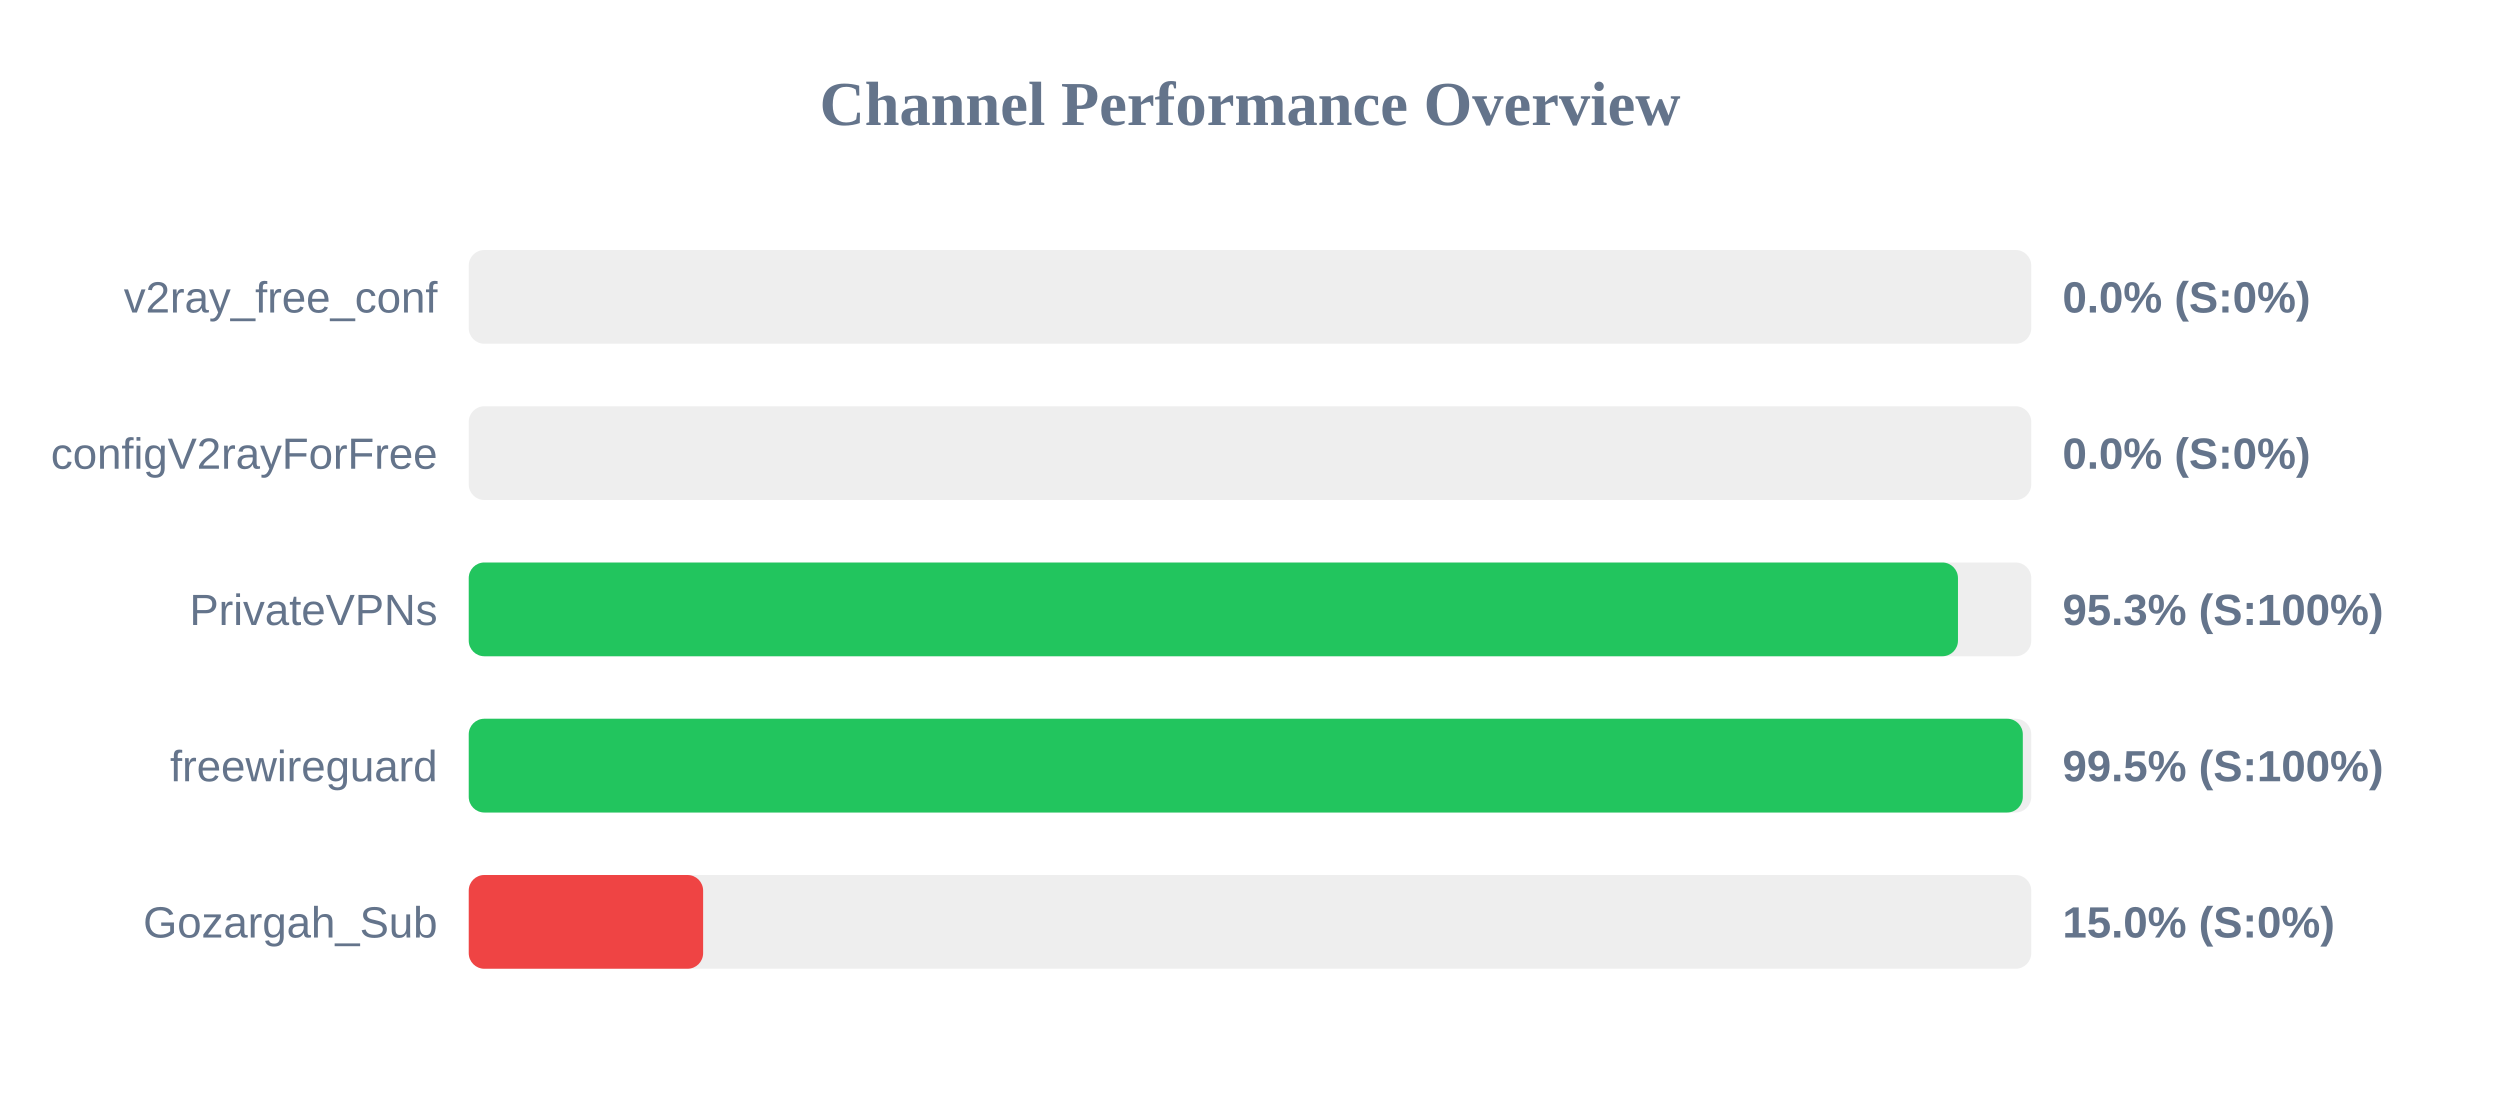
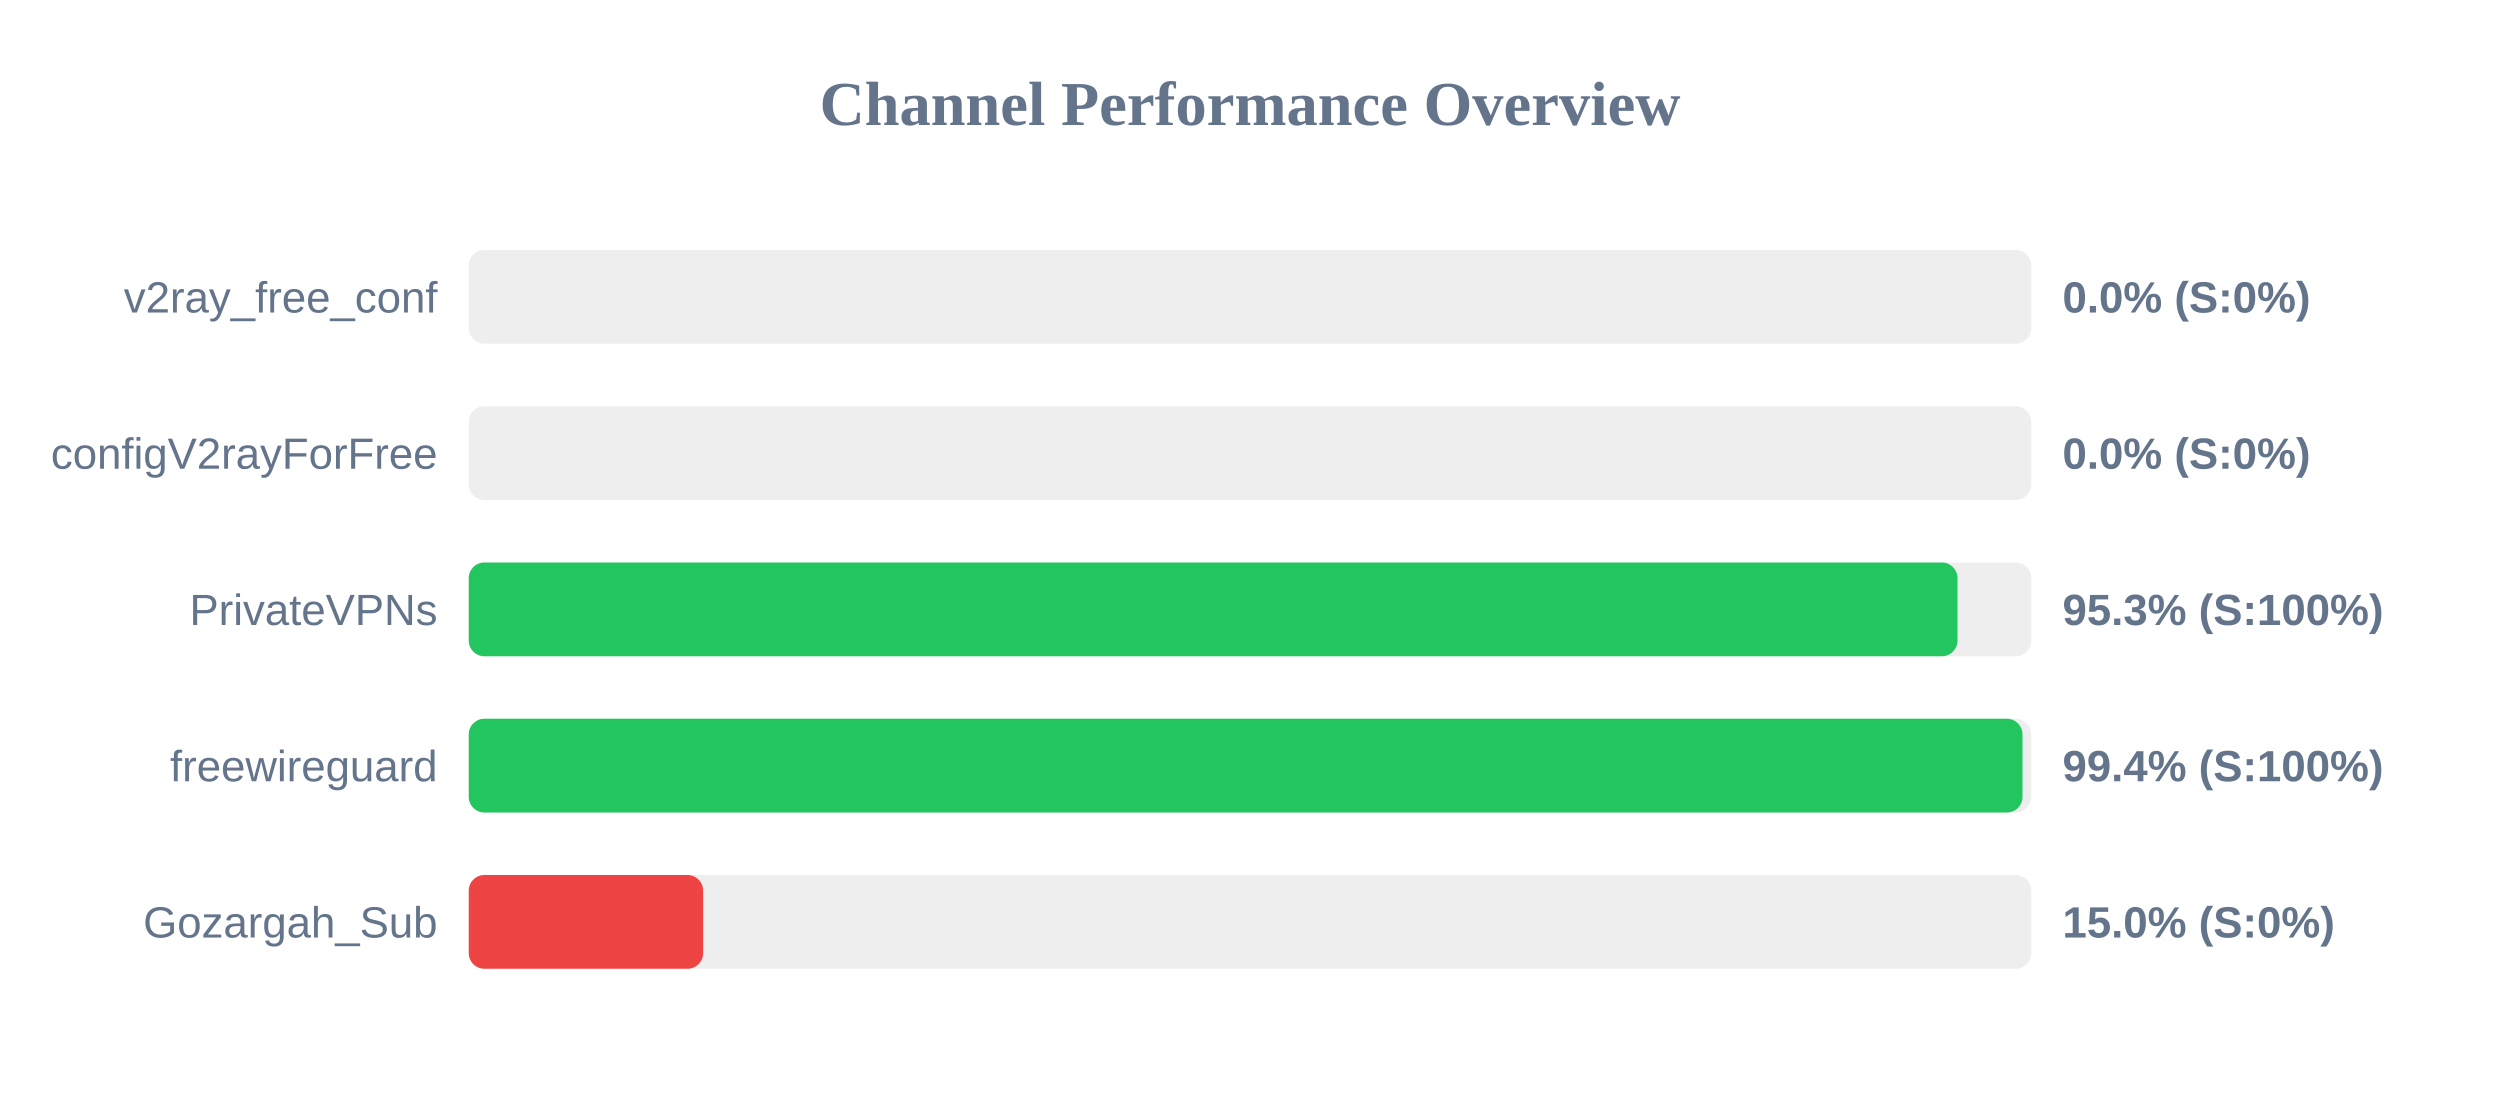
<svg xmlns="http://www.w3.org/2000/svg" width="800" height="350" version="1.1">
  <style>
        .row { font: 14px Arial; fill: #64748b; }
        .score { font: bold 14px Arial; fill: #64748b; }
    </style>
  <text x="400" y="40" text-anchor="middle" font-size="20px" font-weight="bold" fill="#64748b">Channel Performance Overview</text>
  <rect x="150" y="80" width="500" height="30" fill="#eee" rx="5" />
  <rect x="150" y="80" width="0.0" height="30" fill="#ef4444" rx="5" />
  <text x="140" y="100" text-anchor="end" class="row">v2ray_free_conf</text>
  <text x="660" y="100" text-anchor="start" class="score">0.0% (S:0%)</text>
  <rect x="150" y="130" width="500" height="30" fill="#eee" rx="5" />
  <rect x="150" y="130" width="0.0" height="30" fill="#ef4444" rx="5" />
  <text x="140" y="150" text-anchor="end" class="row">configV2rayForFree</text>
  <text x="660" y="150" text-anchor="start" class="score">0.0% (S:0%)</text>
  <rect x="150" y="180" width="500" height="30" fill="#eee" rx="5" />
-   <rect x="150" y="180" width="476.55" height="30" fill="#22c55e" rx="5" />
+   <rect x="150" y="180" width="476.4" height="30" fill="#22c55e" rx="5" />
  <text x="140" y="200" text-anchor="end" class="row">PrivateVPNs</text>
  <text x="660" y="200" text-anchor="start" class="score">95.3% (S:100%)</text>
  <rect x="150" y="230" width="500" height="30" fill="#eee" rx="5" />
-   <rect x="150" y="230" width="497.3" height="30" fill="#22c55e" rx="5" />
+   <rect x="150" y="230" width="497.2" height="30" fill="#22c55e" rx="5" />
  <text x="140" y="250" text-anchor="end" class="row">freewireguard</text>
-   <text x="660" y="250" text-anchor="start" class="score">99.5% (S:100%)</text>
+   <text x="660" y="250" text-anchor="start" class="score">99.4% (S:100%)</text>
  <rect x="150" y="280" width="500" height="30" fill="#eee" rx="5" />
  <rect x="150" y="280" width="75.0" height="30" fill="#ef4444" rx="5" />
  <text x="140" y="300" text-anchor="end" class="row">Gozargah_Sub</text>
  <text x="660" y="300" text-anchor="start" class="score">15.0% (S:0%)</text>
</svg>
